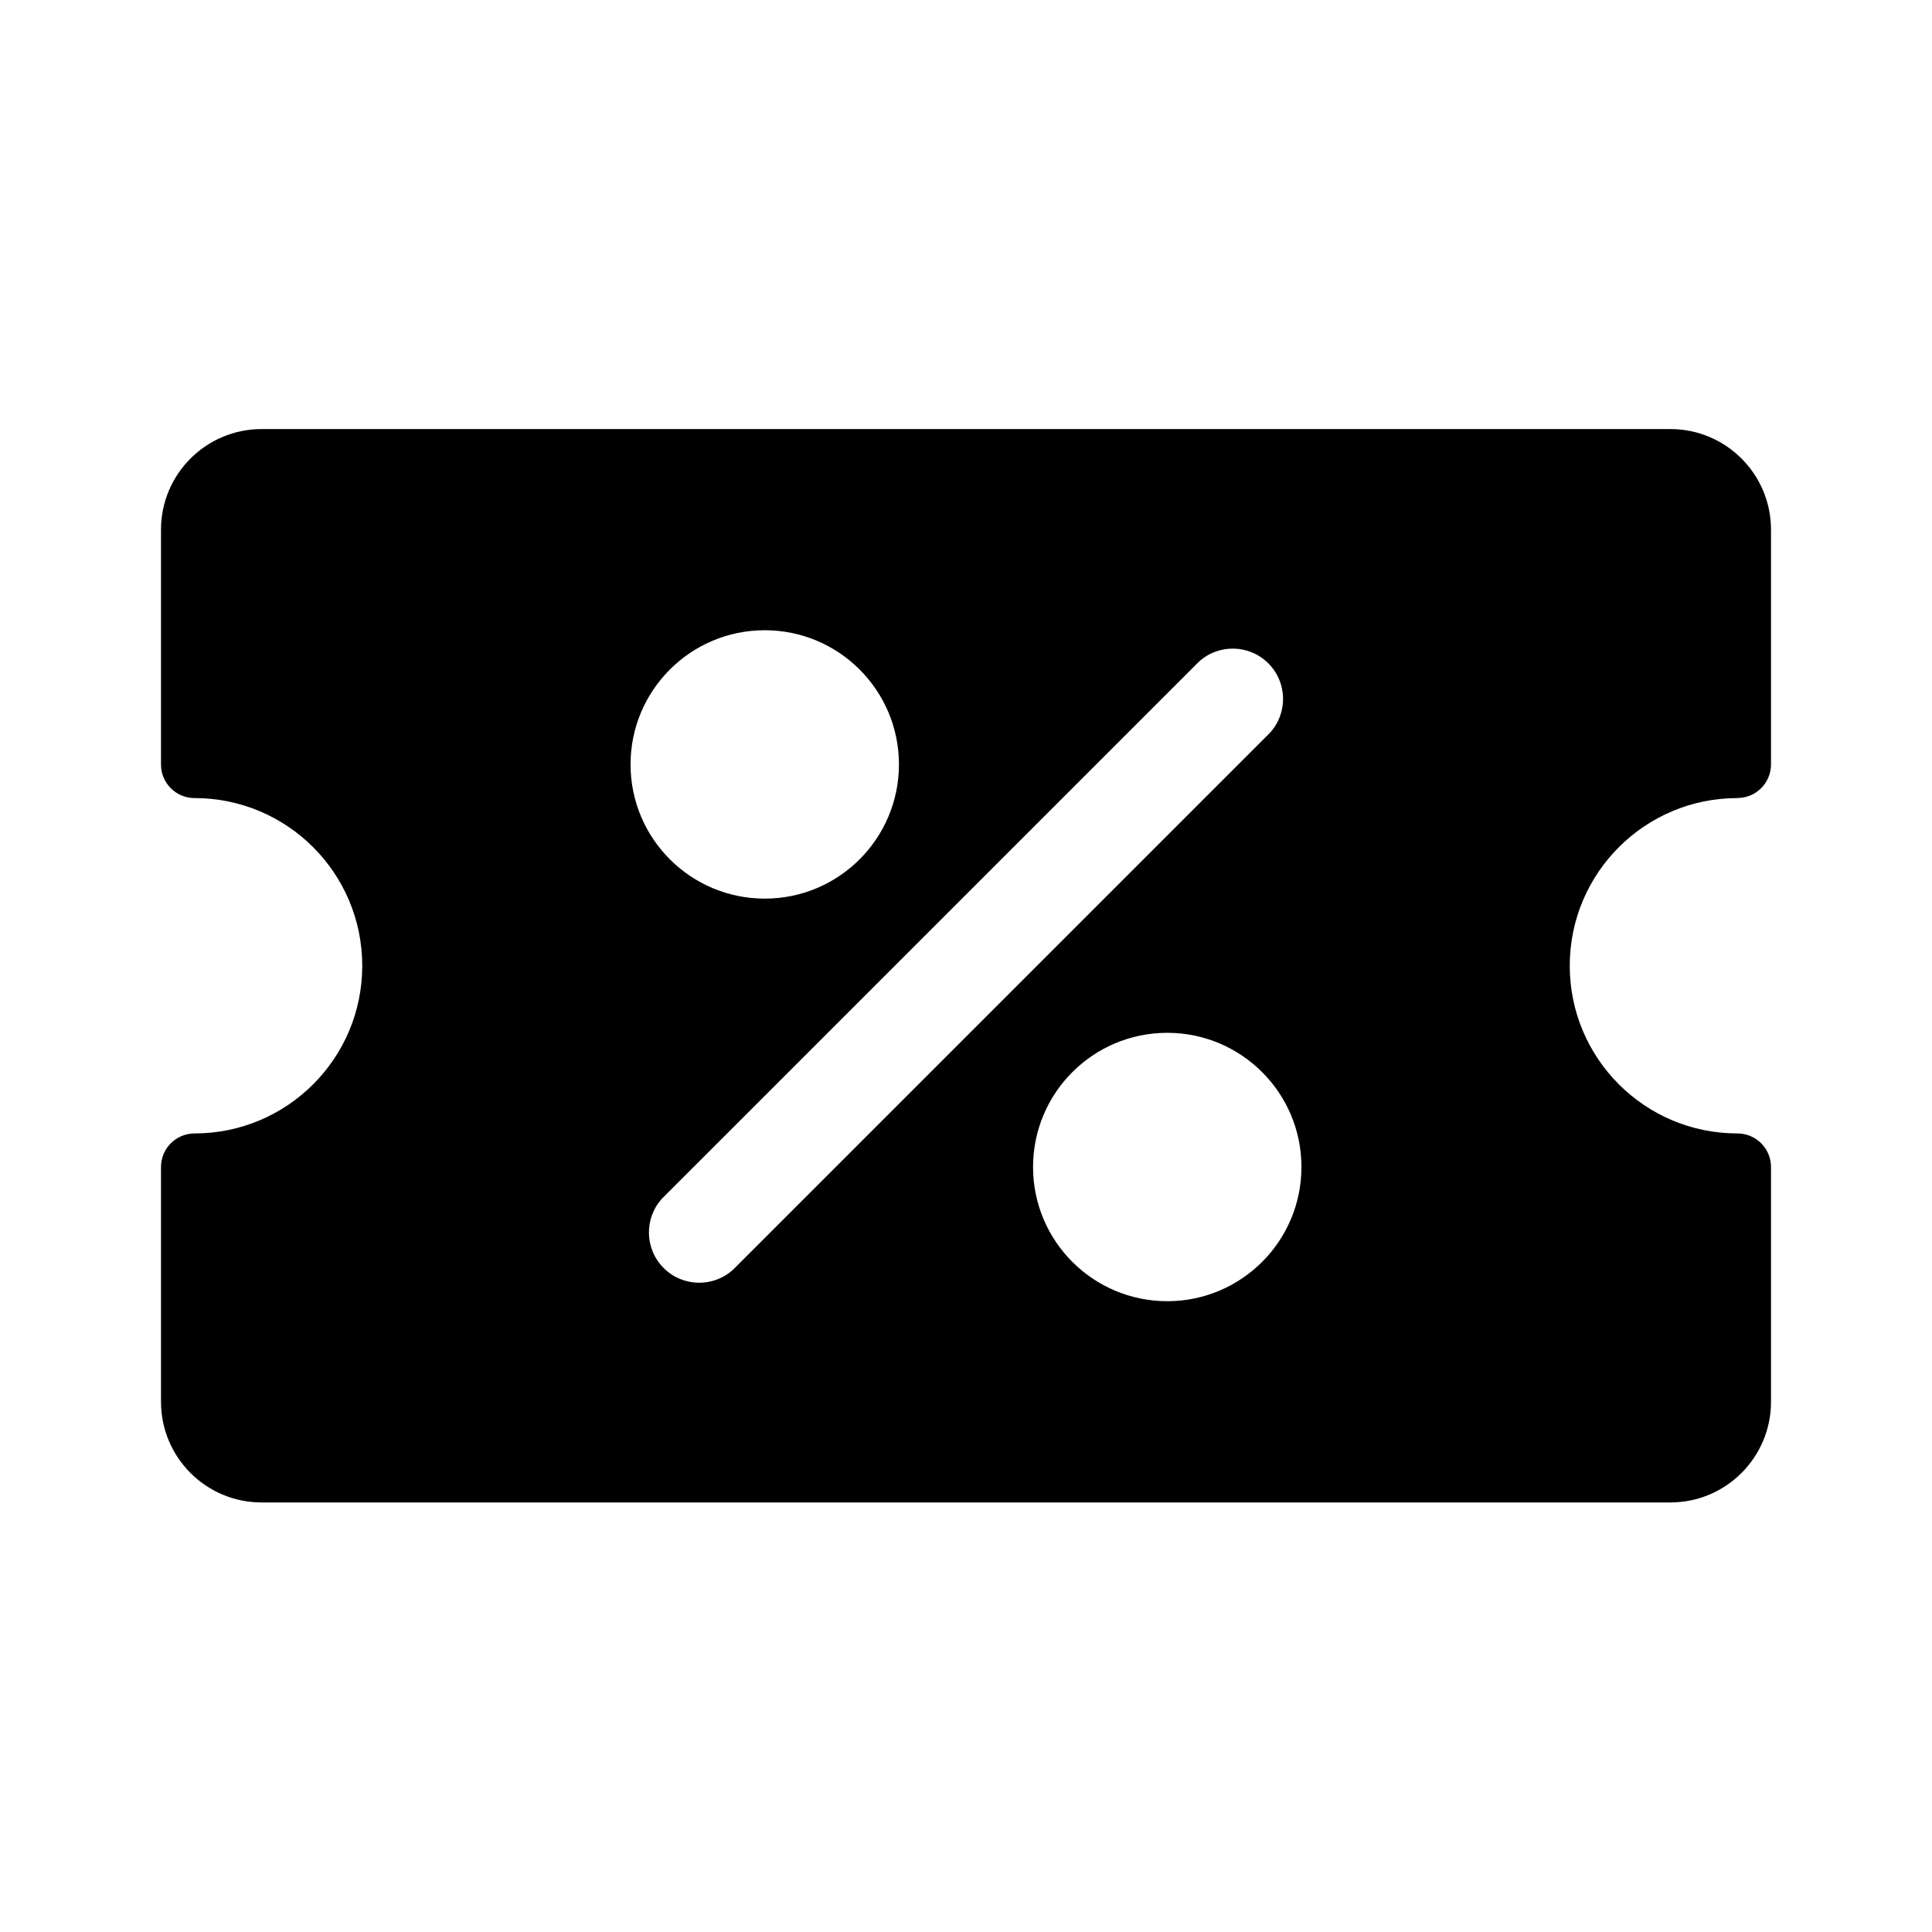
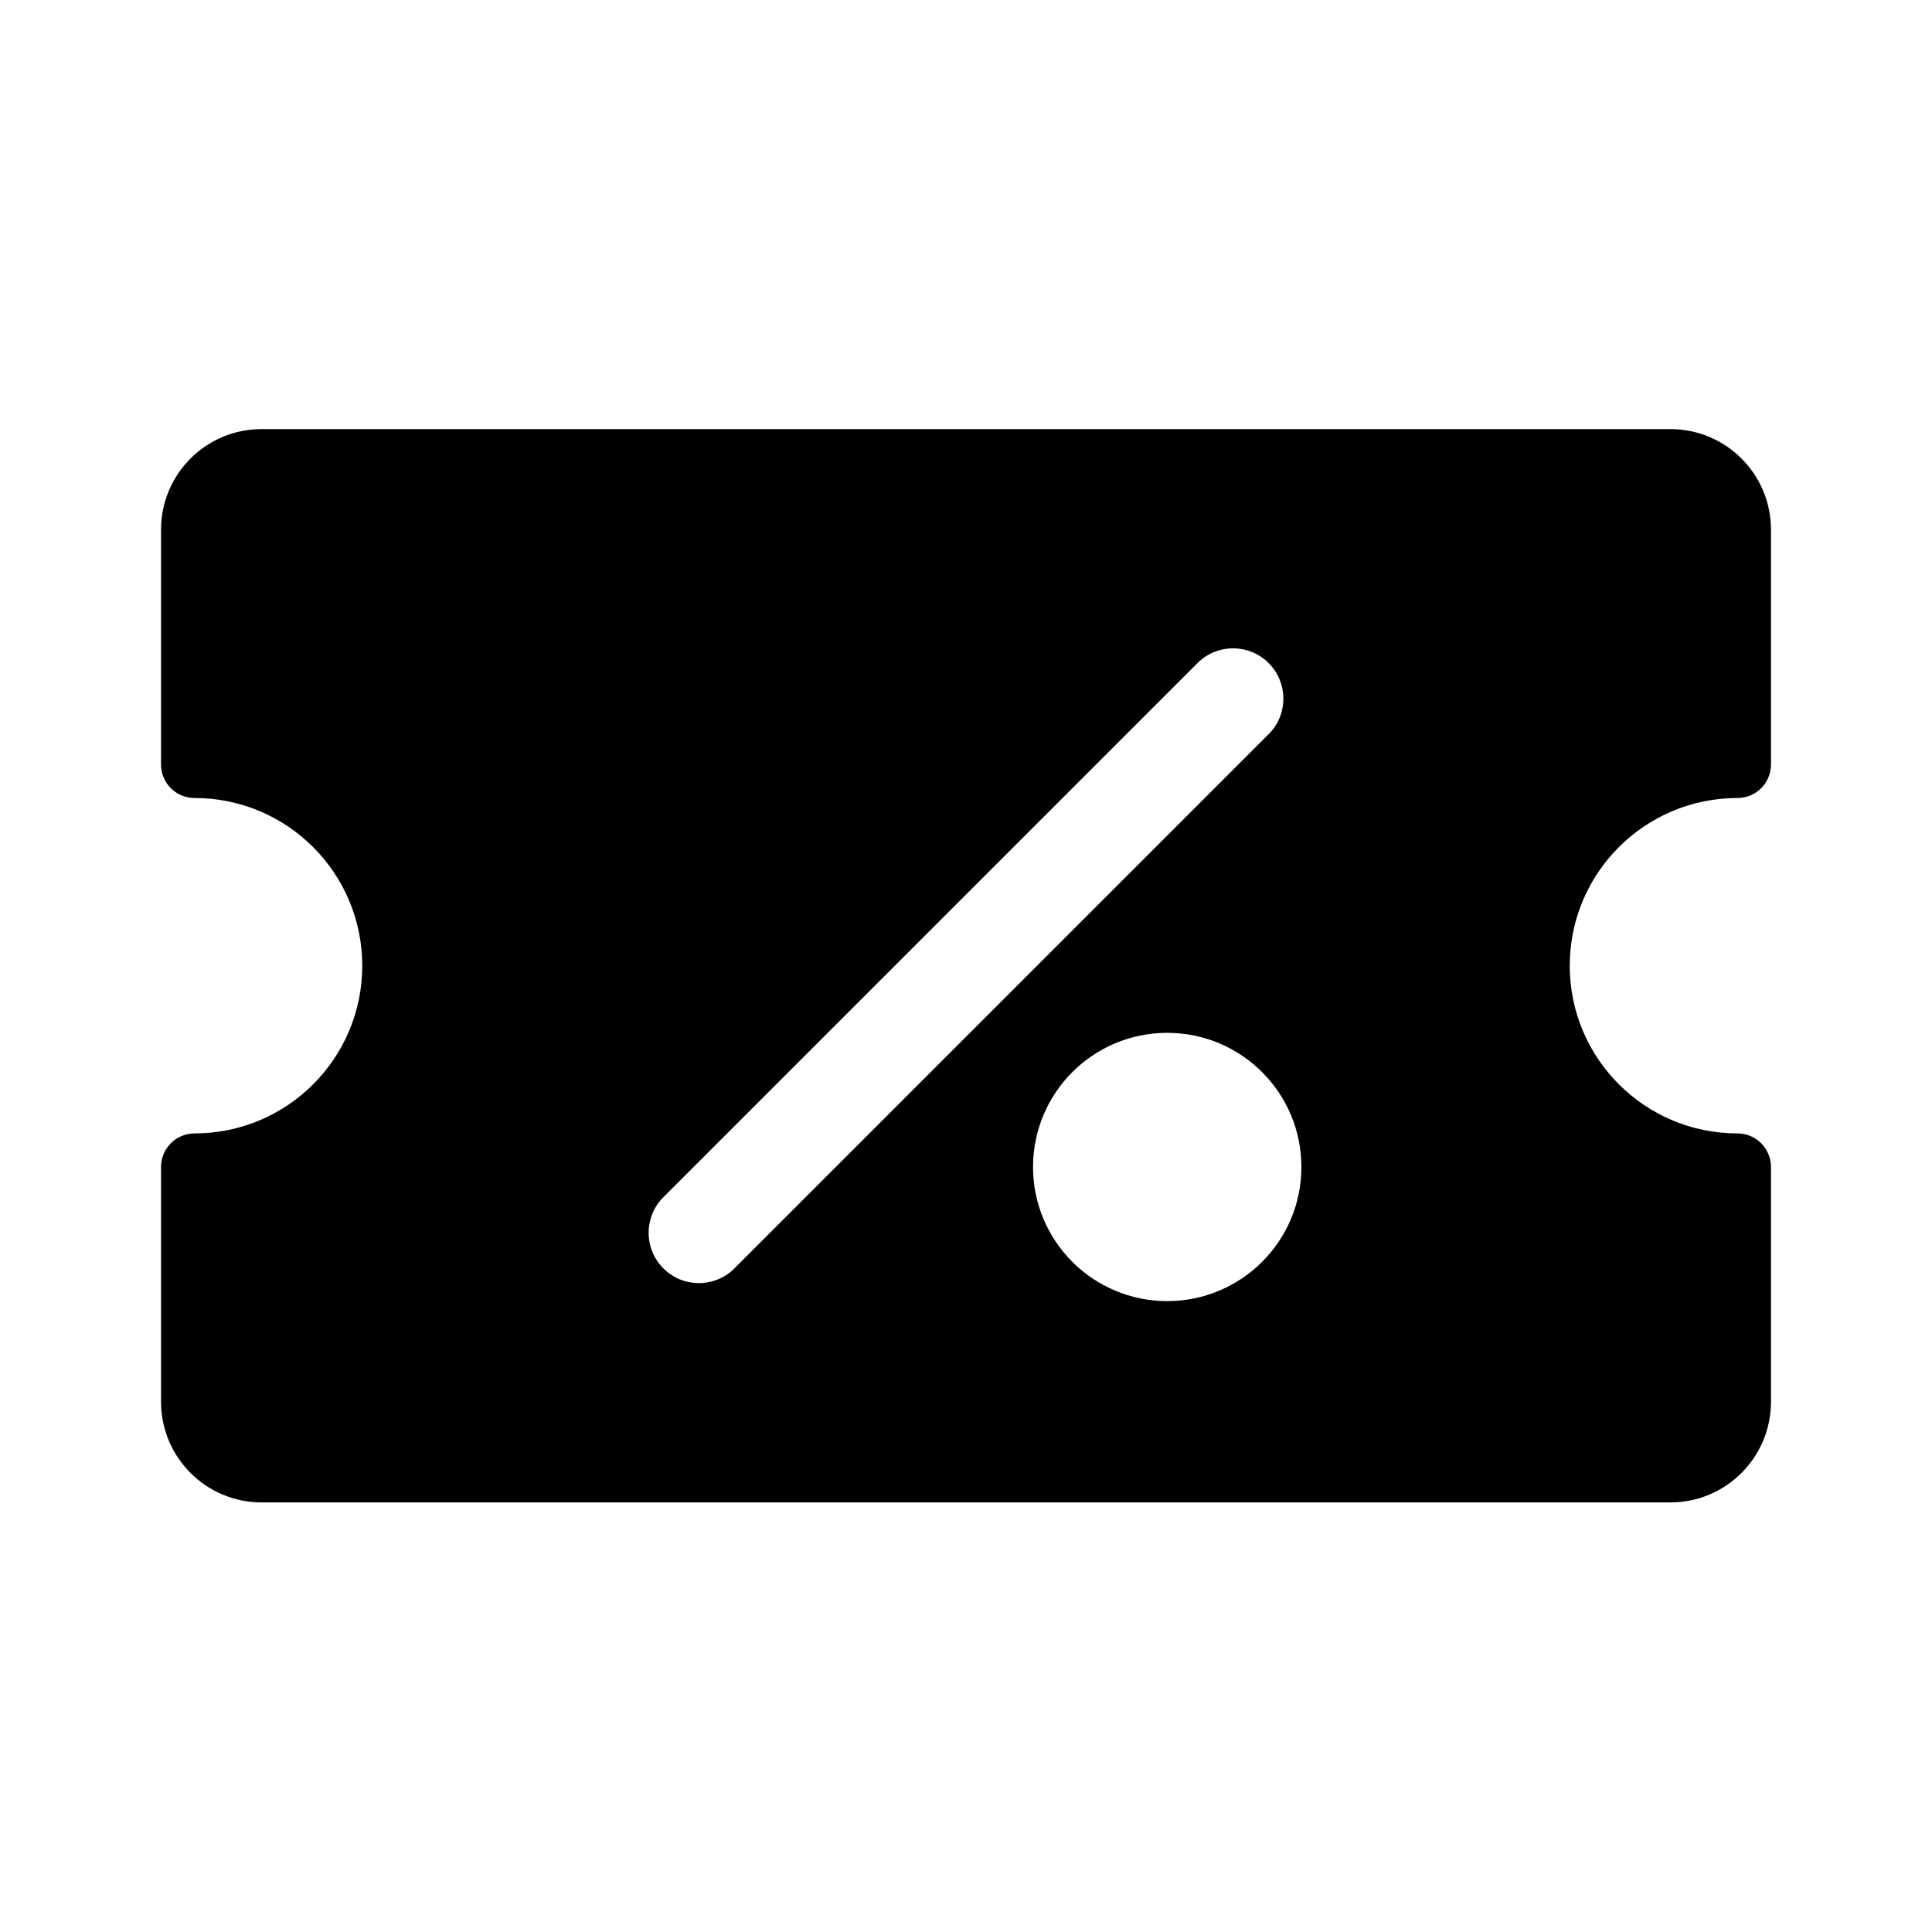
- <svg xmlns="http://www.w3.org/2000/svg" width="24" height="24" viewBox="0 0 24 24">
-   <path d="M21.583 9.913A.417.417 0 0 0 22 9.497V6.58c0-.69-.56-1.25-1.25-1.25H3.25C2.56 5.33 2 5.89 2 6.58v2.917c0 .23.186.417.417.417 1.151 0 2.083.933 2.083 2.083 0 1.151-.933 2.083-2.083 2.083A.417.417 0 0 0 2 14.497v2.917c0 .69.56 1.25 1.25 1.25h17.5c.69 0 1.25-.56 1.25-1.25v-2.917a.417.417 0 0 0-.417-.417c-1.151 0-2.083-.933-2.083-2.083 0-1.151.933-2.083 2.083-2.083zM8.225 14.888l6.667-6.667a.625.625 0 0 1 .883.883l-6.667 6.667a.625.625 0 0 1-.883-.883zm-.392-5.392c0-.92.746-1.667 1.667-1.667.92 0 1.667.746 1.667 1.667 0 .92-.746 1.667-1.667 1.667-.92 0-1.667-.746-1.667-1.667zM14.5 12.83c.92 0 1.667.746 1.667 1.667 0 .92-.746 1.667-1.667 1.667-.92 0-1.667-.746-1.667-1.667 0-.92.746-1.667 1.667-1.667z" />
+ <svg width="20" height="20" viewBox="0 0 20 20">
+   <path d="M18.333 7.914C18.333 8.106 18.178 8.261 17.986 8.261C17.027 8.261 16.25 9.038 16.25 9.997C16.25 10.956 17.027 11.733 17.986 11.733C18.178 11.733 18.333 11.889 18.333 12.081V14.511C18.333 15.086 17.867 15.553 17.292 15.553H2.708C2.133 15.553 1.667 15.086 1.667 14.511V12.081C1.667 11.889 1.822 11.733 2.014 11.733C2.973 11.733 3.75 10.956 3.75 9.997C3.75 9.038 2.973 8.261 2.014 8.261C1.822 8.261 1.667 8.106 1.667 7.914V5.483C1.667 4.908 2.133 4.442 2.708 4.442H17.292C17.867 4.442 18.333 4.908 18.333 5.483V7.914ZM12.41 6.851L6.854 12.407C6.663 12.612 6.669 12.932 6.867 13.13C7.065 13.329 7.385 13.334 7.59 13.143L13.146 7.587C13.337 7.382 13.331 7.062 13.133 6.864C12.935 6.666 12.615 6.66 12.41 6.851ZM6.528 7.914C6.528 7.147 7.15 6.525 7.917 6.525C8.684 6.525 9.306 7.147 9.306 7.914C9.306 8.681 8.684 9.303 7.917 9.303C7.15 9.303 6.528 8.681 6.528 7.914ZM13.472 12.081C13.472 11.313 12.85 10.692 12.083 10.692C11.316 10.692 10.694 11.313 10.694 12.081C10.694 12.848 11.316 13.469 12.083 13.469C12.85 13.469 13.472 12.848 13.472 12.081Z" />
</svg>
